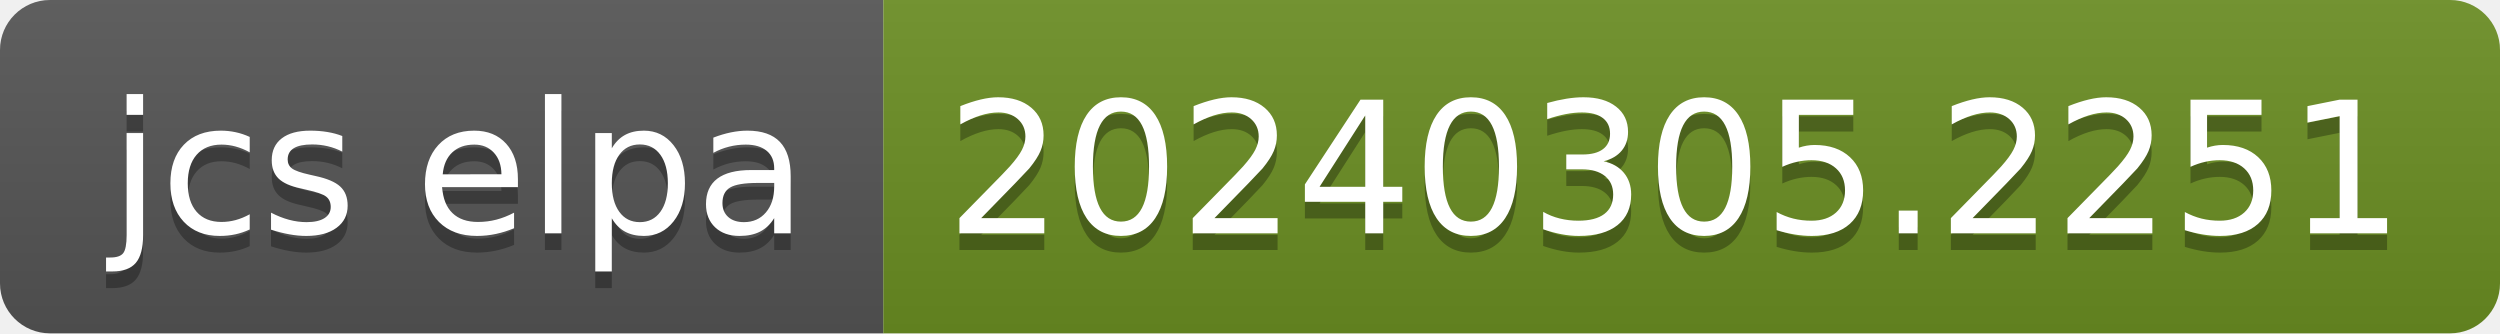
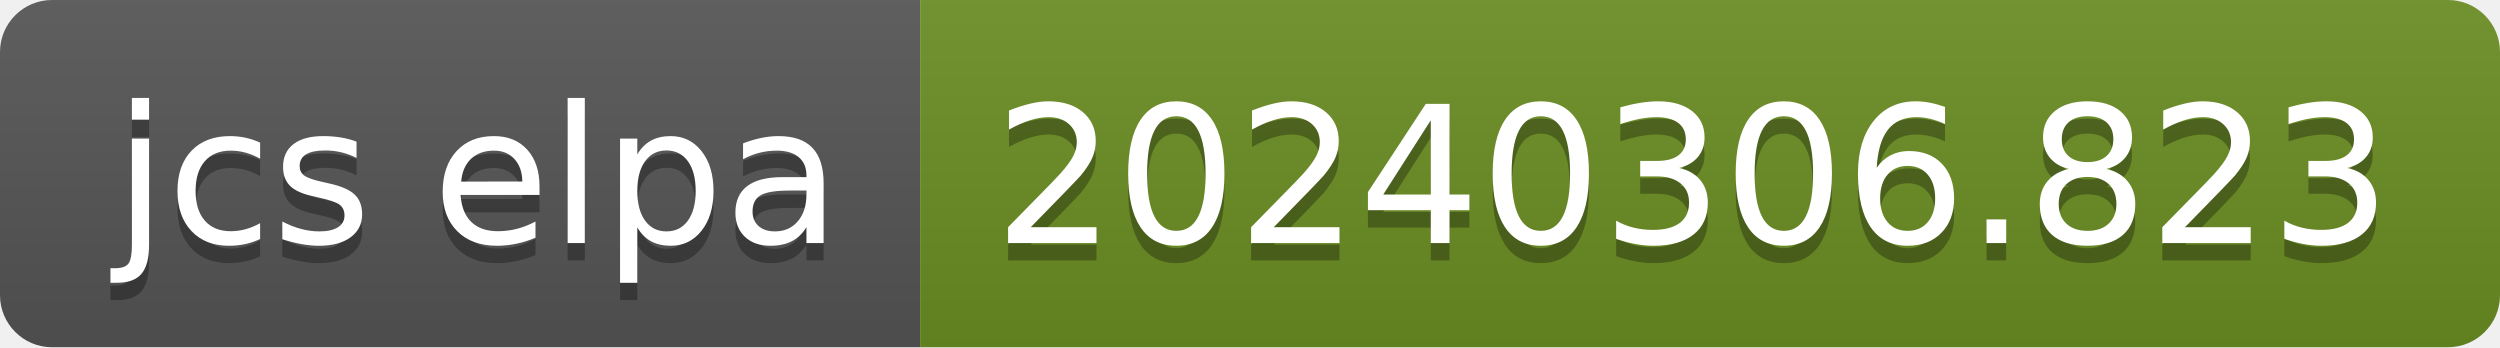
- <svg xmlns="http://www.w3.org/2000/svg" width="150" height="20" role="img" aria-label="jcs elpa: 20240305.2251">
+ <svg xmlns="http://www.w3.org/2000/svg" width="144" height="20" role="img" aria-label="jcs elpa: 20240306.823">
  <linearGradient id="s" x2="0" y2="100%">
    <stop offset="0" stop-color="#bbb" stop-opacity=".1" />
    <stop offset="1" stop-opacity=".1" />
  </linearGradient>
  <clipPath id="r">
-     <rect width="150" height="20" rx="3" fill="#fff" />
+     <rect width="144" height="20" rx="3" fill="#fff" />
  </clipPath>
  <g clip-path="url(#r)">
    <rect width="53" height="20" fill="#555" />
-     <rect x="53" width="97" height="20" fill="#6b8e23" />
-     <rect width="150" height="20" fill="url(#s)" />
+     <rect x="53" width="91" height="20" fill="#6b8e23" />
+     <rect width="144" height="20" fill="url(#s)" />
  </g>
  <g fill="#fff" text-anchor="middle" font-family="Verdana,Geneva,DejaVu Sans,sans-serif" text-rendering="geometricPrecision" font-size="110">
    <text aria-hidden="true" x="275" y="150" fill="#010101" fill-opacity=".3" transform="scale(.1)" textLength="430">jcs elpa</text>
    <text x="275" y="140" transform="scale(.1)" fill="#fff" textLength="430">jcs elpa</text>
-     <text aria-hidden="true" x="1005" y="150" fill="#010101" fill-opacity=".3" transform="scale(.1)" textLength="870">20240305.2251</text>
-     <text x="1005" y="140" transform="scale(.1)" fill="#fff" textLength="870">20240305.2251</text>
+     <text aria-hidden="true" x="975" y="150" fill="#010101" fill-opacity=".3" transform="scale(.1)" textLength="810">20240306.823</text>
+     <text x="975" y="140" transform="scale(.1)" fill="#fff" textLength="810">20240306.823</text>
  </g>
</svg>
